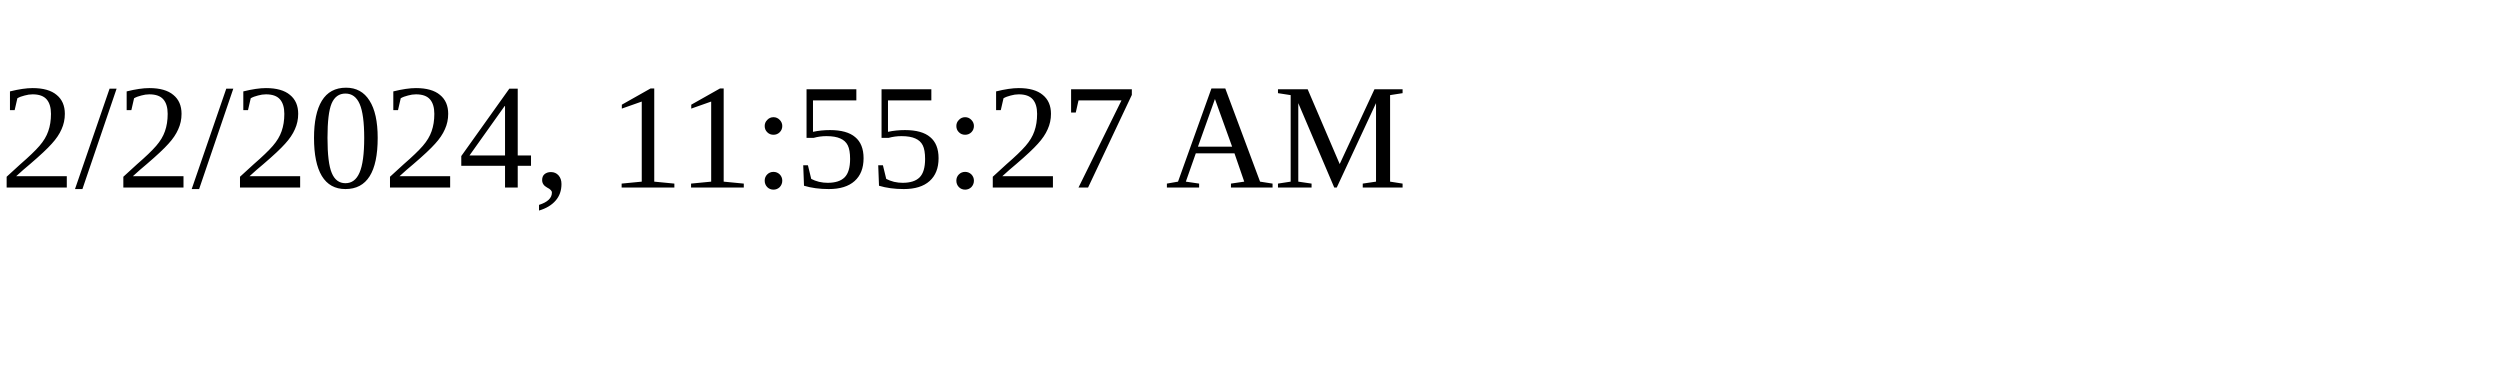
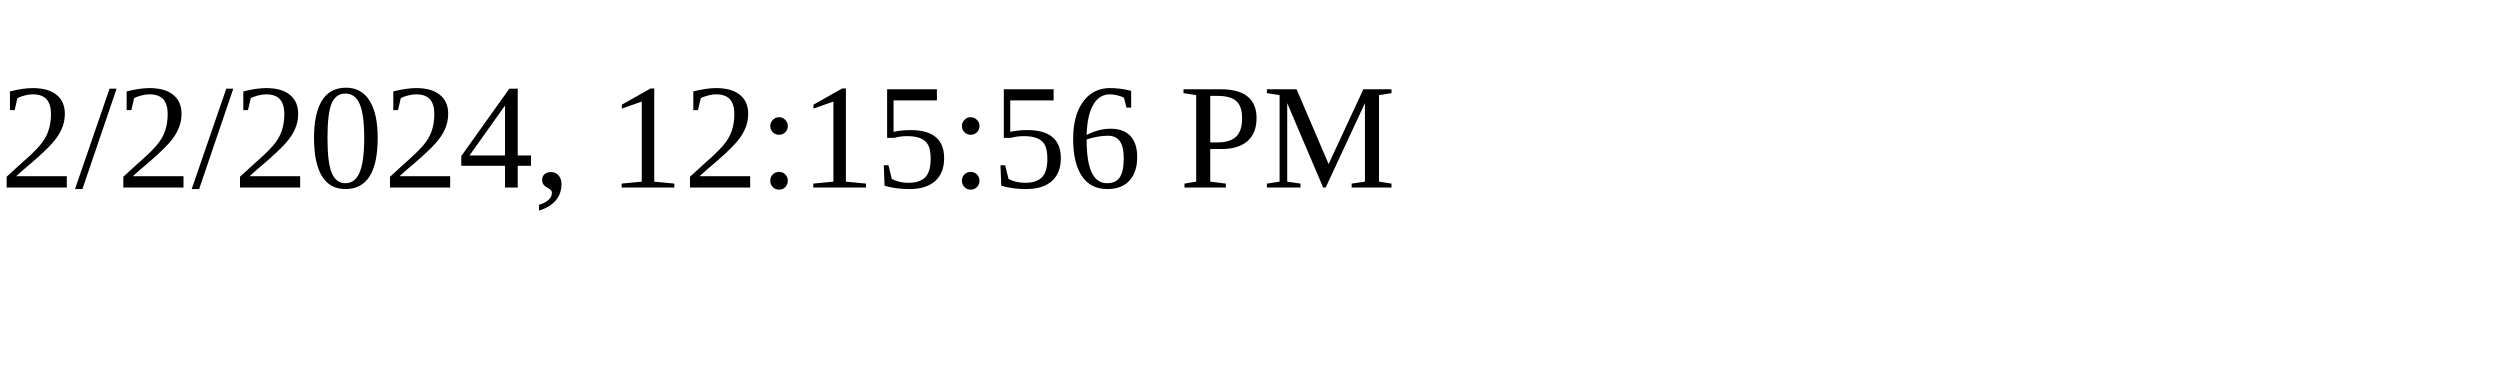
<svg xmlns="http://www.w3.org/2000/svg" height="30" width="200">
-   <text x="0" y="15">2/2/2024, 11:55:27 AM</text>
+   <text x="0" y="15">2/2/2024, 12:15:56 PM</text>
</svg>
